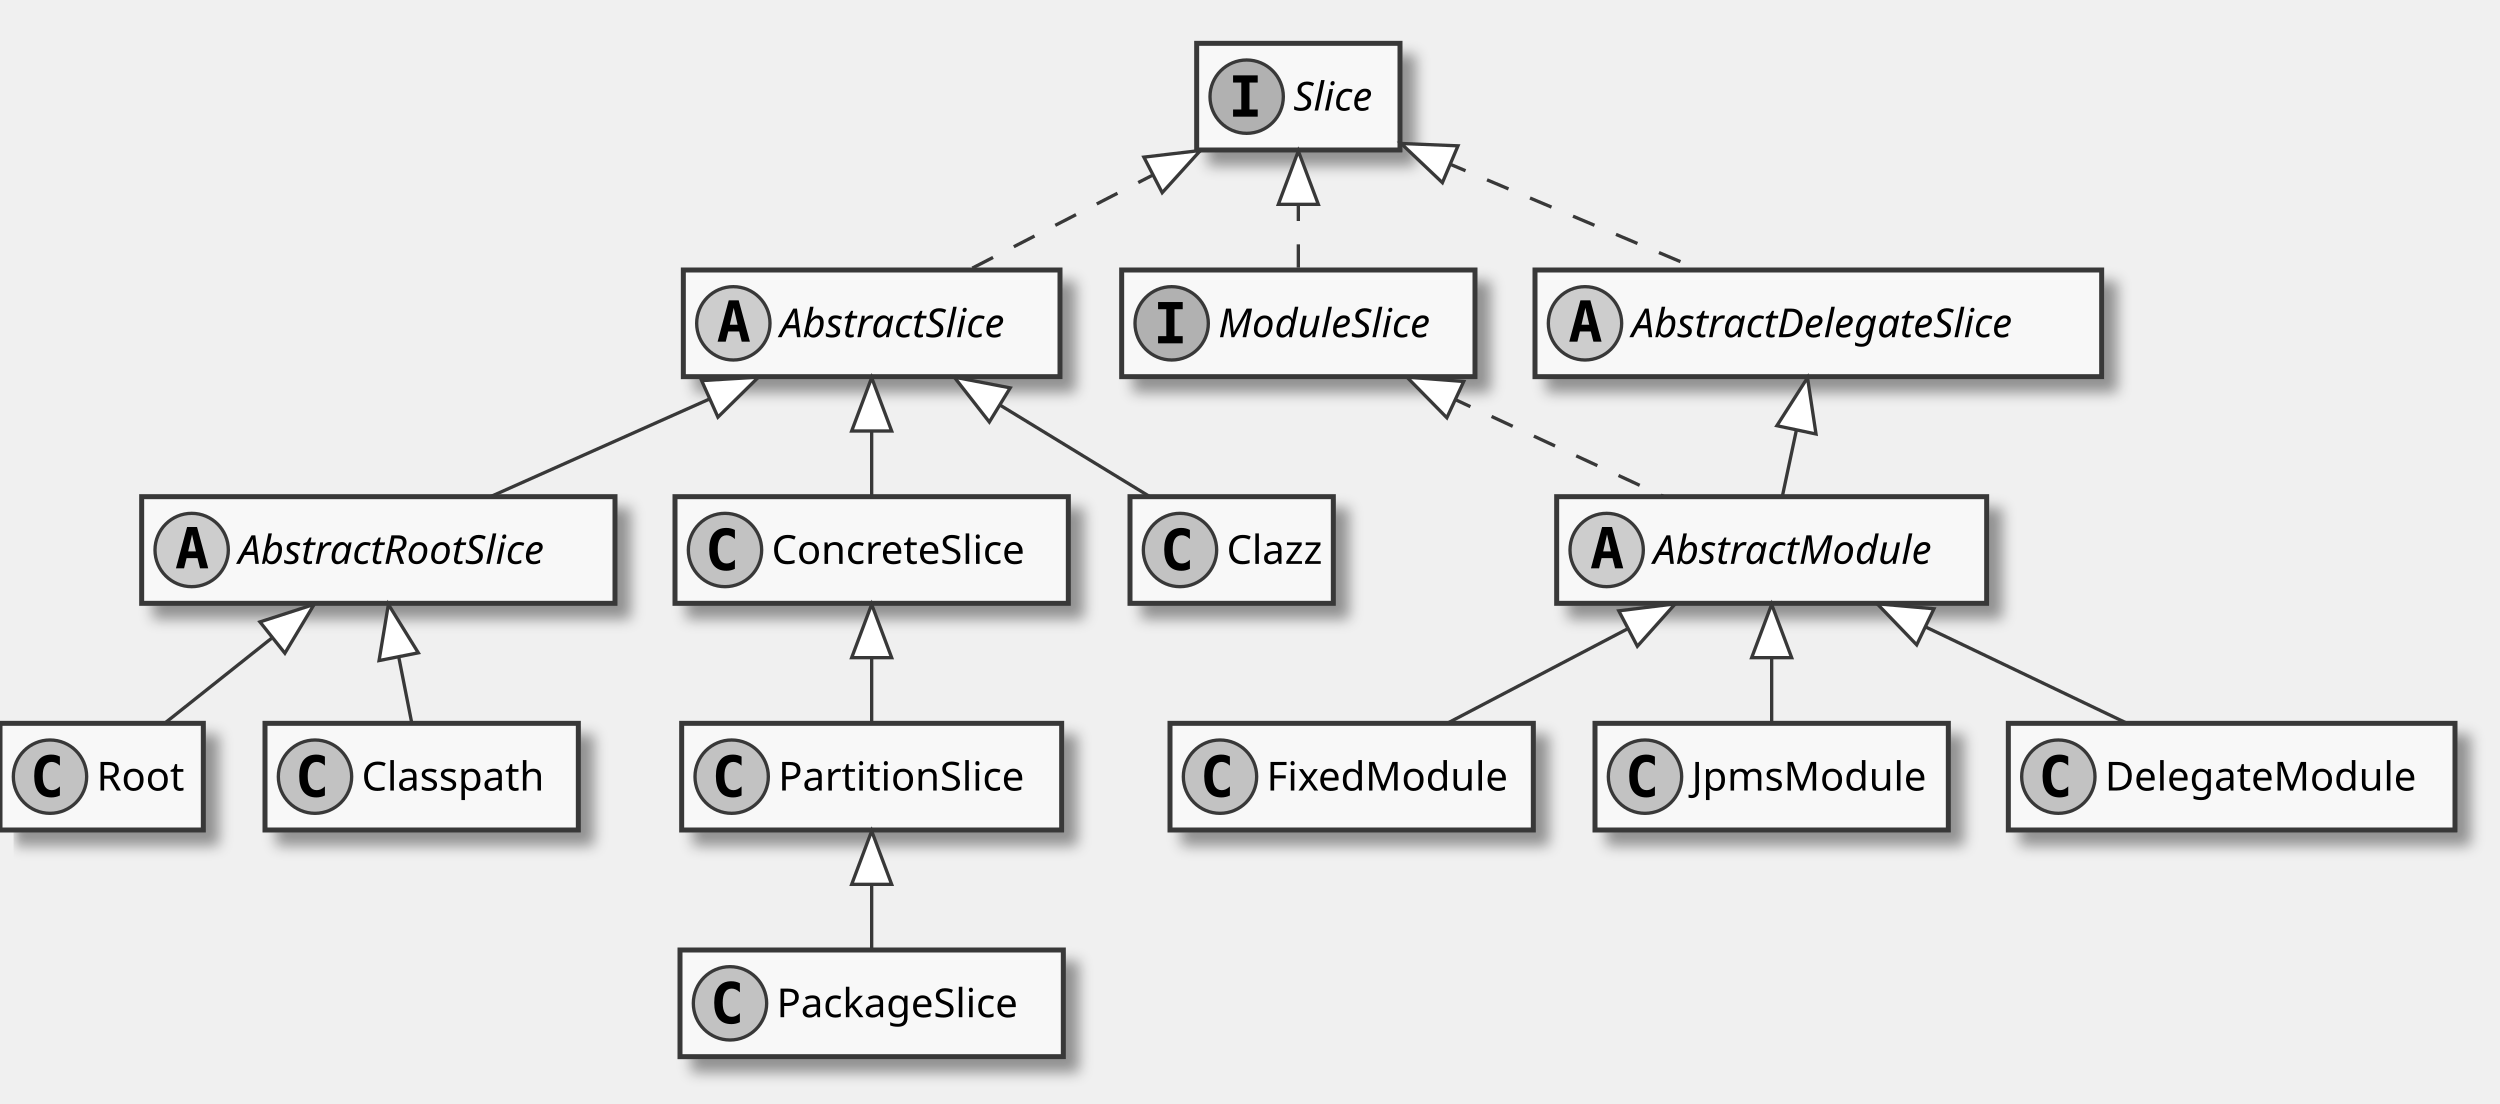
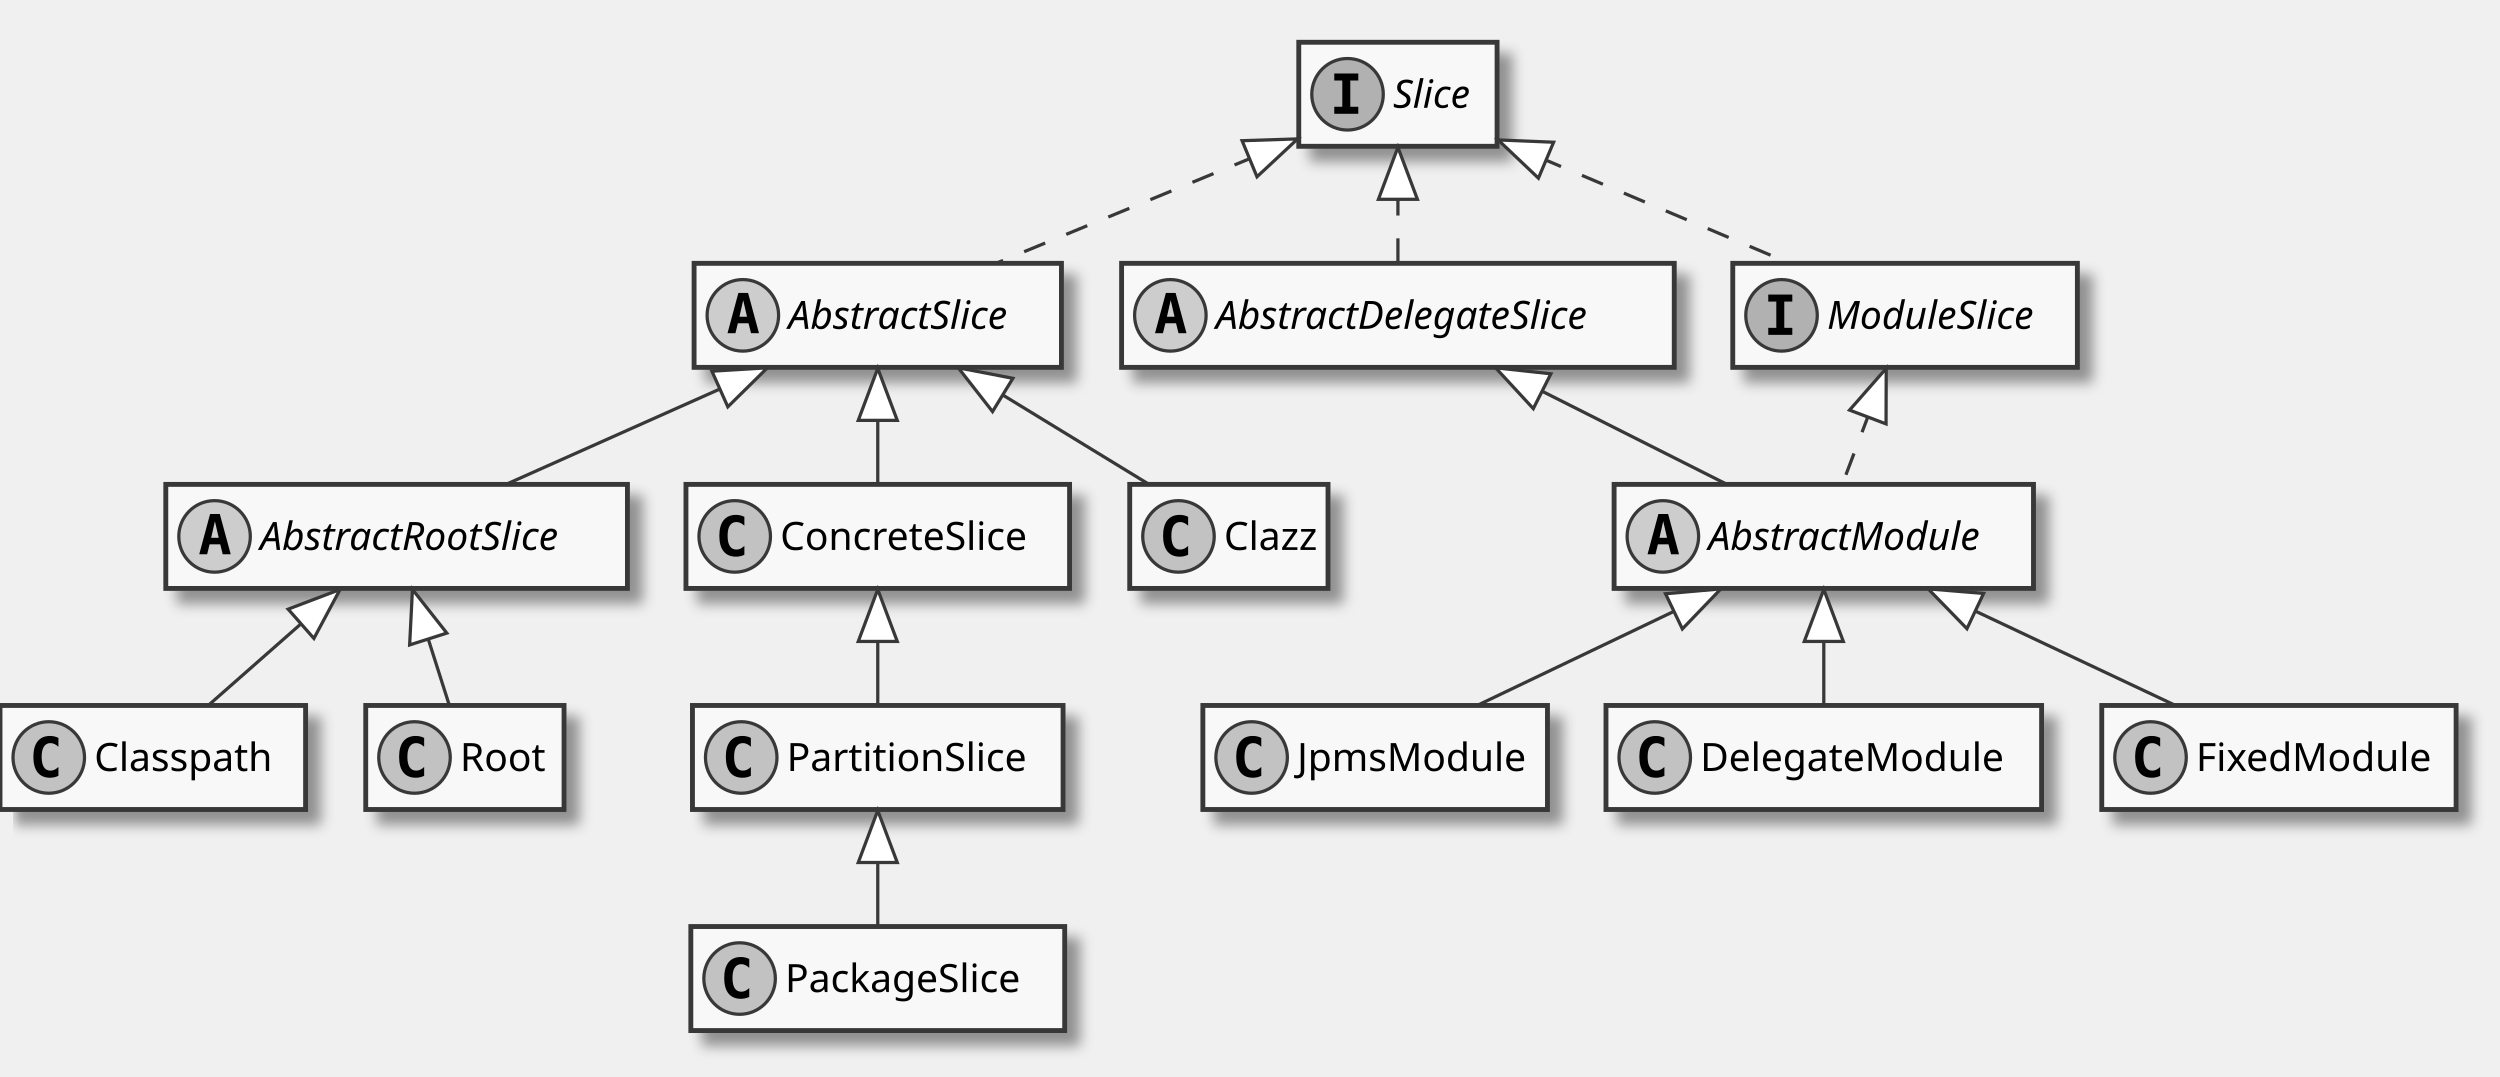
- <svg xmlns="http://www.w3.org/2000/svg" contentScriptType="application/ecmascript" contentStyleType="text/css" height="331px" preserveAspectRatio="none" style="width:750px;height:331px;" version="1.1" viewBox="0 0 750 331" width="750px" zoomAndPan="magnify">
+ <svg xmlns="http://www.w3.org/2000/svg" contentScriptType="application/ecmascript" contentStyleType="text/css" height="331px" preserveAspectRatio="none" style="width:769px;height:331px;" version="1.1" viewBox="0 0 769 331" width="769px" zoomAndPan="magnify">
  <defs>
-     <filter height="300%" id="fw4rgm0g3yi7y" width="300%" x="-1" y="-1">
+     <filter height="300%" id="f15fvu4e4zczfk" width="300%" x="-1" y="-1">
      <feGaussianBlur result="blurOut" stdDeviation="2.0" />
      <feColorMatrix in="blurOut" result="blurOut2" type="matrix" values="0 0 0 0 0 0 0 0 0 0 0 0 0 0 0 0 0 0 .4 0" />
      <feOffset dx="4.0" dy="4.0" in="blurOut2" result="blurOut3" />
      <feBlend in="SourceGraphic" in2="blurOut3" mode="normal" />
    </filter>
  </defs>
  <g>
-     <rect codeLine="3" fill="#F8F8F8" filter="url(#fw4rgm0g3yi7y)" height="32" id="Slice" style="stroke:#383838;stroke-width:1.5;" width="61" x="359" y="13" />
-     <ellipse cx="374" cy="29" fill="#B1B1B1" rx="11" ry="11" style="stroke:#383838;stroke-width:1.0;" />
-     <path d="M369.922,24.766 L369.922,22.609 L377.312,22.609 L377.312,24.766 L374.844,24.766 L374.844,32.844 L377.312,32.844 L377.312,35 L369.922,35 L369.922,32.844 L372.391,32.844 L372.391,24.766 L369.922,24.766 Z " fill="#000000" />
-     <text fill="#000000" font-family="sans-serif" font-size="12" font-style="italic" lengthAdjust="spacing" textLength="29" x="388" y="33.154">Slice</text>
-     <rect codeLine="4" fill="#F8F8F8" filter="url(#fw4rgm0g3yi7y)" height="32" id="AbstractSlice" style="stroke:#383838;stroke-width:1.5;" width="113" x="205" y="81" />
-     <ellipse cx="220" cy="97" fill="#CDCDCD" rx="11" ry="11" style="stroke:#383838;stroke-width:1.0;" />
-     <path d="M220.109,92.344 L218.953,97.422 L221.281,97.422 L220.109,92.344 Z M218.625,90.109 L221.609,90.109 L224.969,102.5 L222.516,102.5 L221.75,99.438 L218.469,99.438 L217.719,102.5 L215.281,102.5 L218.625,90.109 Z " fill="#000000" />
-     <text fill="#000000" font-family="sans-serif" font-size="12" font-style="italic" lengthAdjust="spacing" textLength="81" x="234" y="101.154">AbstractSlice</text>
-     <rect codeLine="5" fill="#F8F8F8" filter="url(#fw4rgm0g3yi7y)" height="32" id="ModuleSlice" style="stroke:#383838;stroke-width:1.5;" width="106" x="336.5" y="81" />
-     <ellipse cx="351.5" cy="97" fill="#B1B1B1" rx="11" ry="11" style="stroke:#383838;stroke-width:1.0;" />
-     <path d="M347.422,92.766 L347.422,90.609 L354.812,90.609 L354.812,92.766 L352.344,92.766 L352.344,100.844 L354.812,100.844 L354.812,103 L347.422,103 L347.422,100.844 L349.891,100.844 L349.891,92.766 L347.422,92.766 Z " fill="#000000" />
-     <text fill="#000000" font-family="sans-serif" font-size="12" font-style="italic" lengthAdjust="spacing" textLength="74" x="365.5" y="101.154">ModuleSlice</text>
-     <rect codeLine="6" fill="#F8F8F8" filter="url(#fw4rgm0g3yi7y)" height="32" id="AbstractModule" style="stroke:#383838;stroke-width:1.5;" width="129" x="467" y="149" />
-     <ellipse cx="482" cy="165" fill="#CDCDCD" rx="11" ry="11" style="stroke:#383838;stroke-width:1.0;" />
-     <path d="M482.109,160.344 L480.953,165.422 L483.281,165.422 L482.109,160.344 Z M480.625,158.109 L483.609,158.109 L486.969,170.5 L484.516,170.5 L483.75,167.438 L480.469,167.438 L479.719,170.5 L477.281,170.5 L480.625,158.109 Z " fill="#000000" />
-     <text fill="#000000" font-family="sans-serif" font-size="12" font-style="italic" lengthAdjust="spacing" textLength="97" x="496" y="169.154">AbstractModule</text>
-     <rect codeLine="7" fill="#F8F8F8" filter="url(#fw4rgm0g3yi7y)" height="32" id="AbstractRootSlice" style="stroke:#383838;stroke-width:1.5;" width="142" x="42.5" y="149" />
-     <ellipse cx="57.5" cy="165" fill="#CDCDCD" rx="11" ry="11" style="stroke:#383838;stroke-width:1.0;" />
-     <path d="M57.609,160.344 L56.453,165.422 L58.781,165.422 L57.609,160.344 Z M56.125,158.109 L59.109,158.109 L62.469,170.5 L60.016,170.5 L59.25,167.438 L55.969,167.438 L55.219,170.5 L52.781,170.5 L56.125,158.109 Z " fill="#000000" />
-     <text fill="#000000" font-family="sans-serif" font-size="12" font-style="italic" lengthAdjust="spacing" textLength="110" x="71.5" y="169.154">AbstractRootSlice</text>
-     <rect codeLine="8" fill="#F8F8F8" filter="url(#fw4rgm0g3yi7y)" height="32" id="AbstractDelegateSlice" style="stroke:#383838;stroke-width:1.5;" width="170" x="460.5" y="81" />
-     <ellipse cx="475.5" cy="97" fill="#CDCDCD" rx="11" ry="11" style="stroke:#383838;stroke-width:1.0;" />
-     <path d="M475.609,92.344 L474.453,97.422 L476.781,97.422 L475.609,92.344 Z M474.125,90.109 L477.109,90.109 L480.469,102.5 L478.016,102.5 L477.25,99.438 L473.969,99.438 L473.219,102.5 L470.781,102.5 L474.125,90.109 Z " fill="#000000" />
-     <text fill="#000000" font-family="sans-serif" font-size="12" font-style="italic" lengthAdjust="spacing" textLength="138" x="489.5" y="101.154">AbstractDelegateSlice</text>
-     <rect fill="#F8F8F8" filter="url(#fw4rgm0g3yi7y)" height="32" id="FixedModule" style="stroke:#383838;stroke-width:1.5;" width="109" x="351" y="217" />
-     <ellipse cx="366" cy="233" fill="#C2C2C2" rx="11" ry="11" style="stroke:#383838;stroke-width:1.0;" />
-     <path d="M368.969,238.641 Q368.391,238.938 367.75,239.078 Q367.109,239.234 366.406,239.234 Q363.906,239.234 362.578,237.594 Q361.266,235.938 361.266,232.812 Q361.266,229.688 362.578,228.031 Q363.906,226.375 366.406,226.375 Q367.109,226.375 367.75,226.531 Q368.406,226.688 368.969,226.984 L368.969,229.703 Q368.344,229.125 367.75,228.859 Q367.156,228.578 366.531,228.578 Q365.188,228.578 364.5,229.656 Q363.812,230.719 363.812,232.812 Q363.812,234.906 364.5,235.984 Q365.188,237.047 366.531,237.047 Q367.156,237.047 367.75,236.781 Q368.344,236.5 368.969,235.922 L368.969,238.641 Z " fill="#000000" />
-     <text fill="#000000" font-family="sans-serif" font-size="12" lengthAdjust="spacing" textLength="77" x="380" y="237.154">FixedModule</text>
-     <rect fill="#F8F8F8" filter="url(#fw4rgm0g3yi7y)" height="32" id="JpmsModule" style="stroke:#383838;stroke-width:1.5;" width="106" x="478.5" y="217" />
-     <ellipse cx="493.5" cy="233" fill="#C2C2C2" rx="11" ry="11" style="stroke:#383838;stroke-width:1.0;" />
-     <path d="M496.469,238.641 Q495.891,238.938 495.25,239.078 Q494.609,239.234 493.906,239.234 Q491.406,239.234 490.078,237.594 Q488.766,235.938 488.766,232.812 Q488.766,229.688 490.078,228.031 Q491.406,226.375 493.906,226.375 Q494.609,226.375 495.25,226.531 Q495.906,226.688 496.469,226.984 L496.469,229.703 Q495.844,229.125 495.25,228.859 Q494.656,228.578 494.031,228.578 Q492.688,228.578 492,229.656 Q491.312,230.719 491.312,232.812 Q491.312,234.906 492,235.984 Q492.688,237.047 494.031,237.047 Q494.656,237.047 495.25,236.781 Q495.844,236.5 496.469,235.922 L496.469,238.641 Z " fill="#000000" />
-     <text fill="#000000" font-family="sans-serif" font-size="12" lengthAdjust="spacing" textLength="74" x="507.5" y="237.154">JpmsModule</text>
-     <rect fill="#F8F8F8" filter="url(#fw4rgm0g3yi7y)" height="32" id="Root" style="stroke:#383838;stroke-width:1.5;" width="61" x="0" y="217" />
+     <rect codeLine="3" fill="#F8F8F8" filter="url(#f15fvu4e4zczfk)" height="32" id="Slice" style="stroke:#383838;stroke-width:1.5;" width="61" x="399.5" y="13" />
+     <ellipse cx="414.5" cy="29" fill="#B1B1B1" rx="11" ry="11" style="stroke:#383838;stroke-width:1.0;" />
+     <path d="M410.422,24.766 L410.422,22.609 L417.812,22.609 L417.812,24.766 L415.344,24.766 L415.344,32.844 L417.812,32.844 L417.812,35 L410.422,35 L410.422,32.844 L412.891,32.844 L412.891,24.766 L410.422,24.766 Z " fill="#000000" />
+     <text fill="#000000" font-family="sans-serif" font-size="12" font-style="italic" lengthAdjust="spacing" textLength="29" x="428.5" y="33.154">Slice</text>
+     <rect codeLine="4" fill="#F8F8F8" filter="url(#f15fvu4e4zczfk)" height="32" id="AbstractSlice" style="stroke:#383838;stroke-width:1.5;" width="113" x="213.5" y="81" />
+     <ellipse cx="228.5" cy="97" fill="#CDCDCD" rx="11" ry="11" style="stroke:#383838;stroke-width:1.0;" />
+     <path d="M228.609,92.344 L227.453,97.422 L229.781,97.422 L228.609,92.344 Z M227.125,90.109 L230.109,90.109 L233.469,102.5 L231.016,102.5 L230.25,99.438 L226.969,99.438 L226.219,102.5 L223.781,102.5 L227.125,90.109 Z " fill="#000000" />
+     <text fill="#000000" font-family="sans-serif" font-size="12" font-style="italic" lengthAdjust="spacing" textLength="81" x="242.5" y="101.154">AbstractSlice</text>
+     <rect codeLine="5" fill="#F8F8F8" filter="url(#f15fvu4e4zczfk)" height="32" id="AbstractDelegateSlice" style="stroke:#383838;stroke-width:1.5;" width="170" x="345" y="81" />
+     <ellipse cx="360" cy="97" fill="#CDCDCD" rx="11" ry="11" style="stroke:#383838;stroke-width:1.0;" />
+     <path d="M360.109,92.344 L358.953,97.422 L361.281,97.422 L360.109,92.344 Z M358.625,90.109 L361.609,90.109 L364.969,102.5 L362.516,102.5 L361.75,99.438 L358.469,99.438 L357.719,102.5 L355.281,102.5 L358.625,90.109 Z " fill="#000000" />
+     <text fill="#000000" font-family="sans-serif" font-size="12" font-style="italic" lengthAdjust="spacing" textLength="138" x="374" y="101.154">AbstractDelegateSlice</text>
+     <rect codeLine="6" fill="#F8F8F8" filter="url(#f15fvu4e4zczfk)" height="32" id="ModuleSlice" style="stroke:#383838;stroke-width:1.5;" width="106" x="533" y="81" />
+     <ellipse cx="548" cy="97" fill="#B1B1B1" rx="11" ry="11" style="stroke:#383838;stroke-width:1.0;" />
+     <path d="M543.922,92.766 L543.922,90.609 L551.312,90.609 L551.312,92.766 L548.844,92.766 L548.844,100.844 L551.312,100.844 L551.312,103 L543.922,103 L543.922,100.844 L546.391,100.844 L546.391,92.766 L543.922,92.766 Z " fill="#000000" />
+     <text fill="#000000" font-family="sans-serif" font-size="12" font-style="italic" lengthAdjust="spacing" textLength="74" x="562" y="101.154">ModuleSlice</text>
+     <rect codeLine="7" fill="#F8F8F8" filter="url(#f15fvu4e4zczfk)" height="32" id="AbstractModule" style="stroke:#383838;stroke-width:1.5;" width="129" x="496.5" y="149" />
+     <ellipse cx="511.5" cy="165" fill="#CDCDCD" rx="11" ry="11" style="stroke:#383838;stroke-width:1.0;" />
+     <path d="M511.609,160.344 L510.453,165.422 L512.781,165.422 L511.609,160.344 Z M510.125,158.109 L513.109,158.109 L516.469,170.5 L514.016,170.5 L513.25,167.438 L509.969,167.438 L509.219,170.5 L506.781,170.5 L510.125,158.109 Z " fill="#000000" />
+     <text fill="#000000" font-family="sans-serif" font-size="12" font-style="italic" lengthAdjust="spacing" textLength="97" x="525.5" y="169.154">AbstractModule</text>
+     <rect codeLine="8" fill="#F8F8F8" filter="url(#f15fvu4e4zczfk)" height="32" id="AbstractRootSlice" style="stroke:#383838;stroke-width:1.5;" width="142" x="51" y="149" />
+     <ellipse cx="66" cy="165" fill="#CDCDCD" rx="11" ry="11" style="stroke:#383838;stroke-width:1.0;" />
+     <path d="M66.109,160.344 L64.953,165.422 L67.281,165.422 L66.109,160.344 Z M64.625,158.109 L67.609,158.109 L70.969,170.5 L68.516,170.5 L67.75,167.438 L64.469,167.438 L63.719,170.5 L61.281,170.5 L64.625,158.109 Z " fill="#000000" />
+     <text fill="#000000" font-family="sans-serif" font-size="12" font-style="italic" lengthAdjust="spacing" textLength="110" x="80" y="169.154">AbstractRootSlice</text>
+     <rect fill="#F8F8F8" filter="url(#f15fvu4e4zczfk)" height="32" id="JpmsModule" style="stroke:#383838;stroke-width:1.5;" width="106" x="370" y="217" />
+     <ellipse cx="385" cy="233" fill="#C2C2C2" rx="11" ry="11" style="stroke:#383838;stroke-width:1.0;" />
+     <path d="M387.969,238.641 Q387.391,238.938 386.75,239.078 Q386.109,239.234 385.406,239.234 Q382.906,239.234 381.578,237.594 Q380.266,235.938 380.266,232.812 Q380.266,229.688 381.578,228.031 Q382.906,226.375 385.406,226.375 Q386.109,226.375 386.75,226.531 Q387.406,226.688 387.969,226.984 L387.969,229.703 Q387.344,229.125 386.75,228.859 Q386.156,228.578 385.531,228.578 Q384.188,228.578 383.5,229.656 Q382.812,230.719 382.812,232.812 Q382.812,234.906 383.5,235.984 Q384.188,237.047 385.531,237.047 Q386.156,237.047 386.75,236.781 Q387.344,236.5 387.969,235.922 L387.969,238.641 Z " fill="#000000" />
+     <text fill="#000000" font-family="sans-serif" font-size="12" lengthAdjust="spacing" textLength="74" x="399" y="237.154">JpmsModule</text>
+     <rect fill="#F8F8F8" filter="url(#f15fvu4e4zczfk)" height="32" id="Classpath" style="stroke:#383838;stroke-width:1.5;" width="94" x="0" y="217" />
    <ellipse cx="15" cy="233" fill="#C2C2C2" rx="11" ry="11" style="stroke:#383838;stroke-width:1.0;" />
    <path d="M17.969,238.641 Q17.391,238.938 16.75,239.078 Q16.109,239.234 15.406,239.234 Q12.906,239.234 11.578,237.594 Q10.266,235.938 10.266,232.812 Q10.266,229.688 11.578,228.031 Q12.906,226.375 15.406,226.375 Q16.109,226.375 16.75,226.531 Q17.406,226.688 17.969,226.984 L17.969,229.703 Q17.344,229.125 16.75,228.859 Q16.156,228.578 15.531,228.578 Q14.188,228.578 13.5,229.656 Q12.812,230.719 12.812,232.812 Q12.812,234.906 13.5,235.984 Q14.188,237.047 15.531,237.047 Q16.156,237.047 16.75,236.781 Q17.344,236.5 17.969,235.922 L17.969,238.641 Z " fill="#000000" />
-     <text fill="#000000" font-family="sans-serif" font-size="12" lengthAdjust="spacing" textLength="29" x="29" y="237.154">Root</text>
-     <rect fill="#F8F8F8" filter="url(#fw4rgm0g3yi7y)" height="32" id="ConcreteSlice" style="stroke:#383838;stroke-width:1.5;" width="118" x="202.5" y="149" />
-     <ellipse cx="217.5" cy="165" fill="#C2C2C2" rx="11" ry="11" style="stroke:#383838;stroke-width:1.0;" />
-     <path d="M220.469,170.641 Q219.891,170.938 219.25,171.078 Q218.609,171.234 217.906,171.234 Q215.406,171.234 214.078,169.594 Q212.766,167.938 212.766,164.812 Q212.766,161.688 214.078,160.031 Q215.406,158.375 217.906,158.375 Q218.609,158.375 219.25,158.531 Q219.906,158.688 220.469,158.984 L220.469,161.703 Q219.844,161.125 219.25,160.859 Q218.656,160.578 218.031,160.578 Q216.688,160.578 216,161.656 Q215.312,162.719 215.312,164.812 Q215.312,166.906 216,167.984 Q216.688,169.047 218.031,169.047 Q218.656,169.047 219.25,168.781 Q219.844,168.5 220.469,167.922 L220.469,170.641 Z " fill="#000000" />
-     <text fill="#000000" font-family="sans-serif" font-size="12" lengthAdjust="spacing" textLength="86" x="231.5" y="169.154">ConcreteSlice</text>
-     <rect fill="#F8F8F8" filter="url(#fw4rgm0g3yi7y)" height="32" id="DelegateModule" style="stroke:#383838;stroke-width:1.5;" width="134" x="602.5" y="217" />
-     <ellipse cx="617.5" cy="233" fill="#C2C2C2" rx="11" ry="11" style="stroke:#383838;stroke-width:1.0;" />
-     <path d="M620.469,238.641 Q619.891,238.938 619.25,239.078 Q618.609,239.234 617.906,239.234 Q615.406,239.234 614.078,237.594 Q612.766,235.938 612.766,232.812 Q612.766,229.688 614.078,228.031 Q615.406,226.375 617.906,226.375 Q618.609,226.375 619.25,226.531 Q619.906,226.688 620.469,226.984 L620.469,229.703 Q619.844,229.125 619.25,228.859 Q618.656,228.578 618.031,228.578 Q616.688,228.578 616,229.656 Q615.312,230.719 615.312,232.812 Q615.312,234.906 616,235.984 Q616.688,237.047 618.031,237.047 Q618.656,237.047 619.25,236.781 Q619.844,236.5 620.469,235.922 L620.469,238.641 Z " fill="#000000" />
-     <text fill="#000000" font-family="sans-serif" font-size="12" lengthAdjust="spacing" textLength="102" x="631.5" y="237.154">DelegateModule</text>
-     <rect fill="#F8F8F8" filter="url(#fw4rgm0g3yi7y)" height="32" id="PartitionSlice" style="stroke:#383838;stroke-width:1.5;" width="114" x="204.5" y="217" />
-     <ellipse cx="219.5" cy="233" fill="#C2C2C2" rx="11" ry="11" style="stroke:#383838;stroke-width:1.0;" />
-     <path d="M222.469,238.641 Q221.891,238.938 221.25,239.078 Q220.609,239.234 219.906,239.234 Q217.406,239.234 216.078,237.594 Q214.766,235.938 214.766,232.812 Q214.766,229.688 216.078,228.031 Q217.406,226.375 219.906,226.375 Q220.609,226.375 221.25,226.531 Q221.906,226.688 222.469,226.984 L222.469,229.703 Q221.844,229.125 221.25,228.859 Q220.656,228.578 220.031,228.578 Q218.688,228.578 218,229.656 Q217.312,230.719 217.312,232.812 Q217.312,234.906 218,235.984 Q218.688,237.047 220.031,237.047 Q220.656,237.047 221.25,236.781 Q221.844,236.5 222.469,235.922 L222.469,238.641 Z " fill="#000000" />
-     <text fill="#000000" font-family="sans-serif" font-size="12" lengthAdjust="spacing" textLength="82" x="233.5" y="237.154">PartitionSlice</text>
-     <rect fill="#F8F8F8" filter="url(#fw4rgm0g3yi7y)" height="32" id="Classpath" style="stroke:#383838;stroke-width:1.5;" width="94" x="79.5" y="217" />
-     <ellipse cx="94.5" cy="233" fill="#C2C2C2" rx="11" ry="11" style="stroke:#383838;stroke-width:1.0;" />
-     <path d="M97.469,238.641 Q96.891,238.938 96.25,239.078 Q95.609,239.234 94.906,239.234 Q92.406,239.234 91.078,237.594 Q89.766,235.938 89.766,232.812 Q89.766,229.688 91.078,228.031 Q92.406,226.375 94.906,226.375 Q95.609,226.375 96.25,226.531 Q96.906,226.688 97.469,226.984 L97.469,229.703 Q96.844,229.125 96.25,228.859 Q95.656,228.578 95.031,228.578 Q93.688,228.578 93,229.656 Q92.312,230.719 92.312,232.812 Q92.312,234.906 93,235.984 Q93.688,237.047 95.031,237.047 Q95.656,237.047 96.25,236.781 Q96.844,236.5 97.469,235.922 L97.469,238.641 Z " fill="#000000" />
-     <text fill="#000000" font-family="sans-serif" font-size="12" lengthAdjust="spacing" textLength="62" x="108.5" y="237.154">Classpath</text>
-     <rect fill="#F8F8F8" filter="url(#fw4rgm0g3yi7y)" height="32" id="PackageSlice" style="stroke:#383838;stroke-width:1.5;" width="115" x="204" y="285" />
-     <ellipse cx="219" cy="301" fill="#C2C2C2" rx="11" ry="11" style="stroke:#383838;stroke-width:1.0;" />
-     <path d="M221.969,306.641 Q221.391,306.938 220.75,307.078 Q220.109,307.234 219.406,307.234 Q216.906,307.234 215.578,305.594 Q214.266,303.938 214.266,300.812 Q214.266,297.688 215.578,296.031 Q216.906,294.375 219.406,294.375 Q220.109,294.375 220.75,294.531 Q221.406,294.688 221.969,294.984 L221.969,297.703 Q221.344,297.125 220.75,296.859 Q220.156,296.578 219.531,296.578 Q218.188,296.578 217.5,297.656 Q216.812,298.719 216.812,300.812 Q216.812,302.906 217.5,303.984 Q218.188,305.047 219.531,305.047 Q220.156,305.047 220.75,304.781 Q221.344,304.5 221.969,303.922 L221.969,306.641 Z " fill="#000000" />
-     <text fill="#000000" font-family="sans-serif" font-size="12" lengthAdjust="spacing" textLength="83" x="233" y="305.154">PackageSlice</text>
-     <rect fill="#F8F8F8" filter="url(#fw4rgm0g3yi7y)" height="32" id="Clazz" style="stroke:#383838;stroke-width:1.5;" width="61" x="339" y="149" />
-     <ellipse cx="354" cy="165" fill="#C2C2C2" rx="11" ry="11" style="stroke:#383838;stroke-width:1.0;" />
-     <path d="M356.969,170.641 Q356.391,170.938 355.75,171.078 Q355.109,171.234 354.406,171.234 Q351.906,171.234 350.578,169.594 Q349.266,167.938 349.266,164.812 Q349.266,161.688 350.578,160.031 Q351.906,158.375 354.406,158.375 Q355.109,158.375 355.75,158.531 Q356.406,158.688 356.969,158.984 L356.969,161.703 Q356.344,161.125 355.75,160.859 Q355.156,160.578 354.531,160.578 Q353.188,160.578 352.5,161.656 Q351.812,162.719 351.812,164.812 Q351.812,166.906 352.5,167.984 Q353.188,169.047 354.531,169.047 Q355.156,169.047 355.75,168.781 Q356.344,168.5 356.969,167.922 L356.969,170.641 Z " fill="#000000" />
-     <text fill="#000000" font-family="sans-serif" font-size="12" lengthAdjust="spacing" textLength="29" x="368" y="169.154">Clazz</text>
-     <path d="M360.134,45.142 C339.32,55.874 311.512,70.212 290.729,80.929 " fill="none" style="stroke:#383838;stroke-width:1.0;stroke-dasharray:7.0,7.0;" />
-     <polygon fill="#FFFFFF" points="360.134,45.142,343.164,47.142,348.663,57.807,360.134,45.142" style="stroke:#383838;stroke-width:1.0;" />
-     <path d="M502.593,181.142 C482.104,191.874 454.731,206.212 434.272,216.929 " fill="none" style="stroke:#383838;stroke-width:1.0;" />
-     <polygon fill="#FFFFFF" points="502.593,181.142,485.636,183.251,491.204,193.881,502.593,181.142" style="stroke:#383838;stroke-width:1.0;" />
-     <path d="M531.5,181.308 C531.5,191.97 531.5,206.131 531.5,216.775 " fill="none" style="stroke:#383838;stroke-width:1.0;" />
-     <polygon fill="#FFFFFF" points="531.5,181.308,525.5,197.308,537.5,197.308,531.5,181.308" style="stroke:#383838;stroke-width:1.0;" />
-     <path d="M94.249,181.308 C80.841,191.97 63.032,206.131 49.646,216.775 " fill="none" style="stroke:#383838;stroke-width:1.0;" />
-     <polygon fill="#FFFFFF" points="94.249,181.308,77.992,186.57,85.461,195.962,94.249,181.308" style="stroke:#383838;stroke-width:1.0;" />
-     <path d="M261.5,113.308 C261.5,123.97 261.5,138.131 261.5,148.775 " fill="none" style="stroke:#383838;stroke-width:1.0;" />
-     <polygon fill="#FFFFFF" points="261.5,113.308,255.5,129.308,267.5,129.308,261.5,113.308" style="stroke:#383838;stroke-width:1.0;" />
-     <path d="M389.5,45.308 C389.5,55.97 389.5,70.131 389.5,80.775 " fill="none" style="stroke:#383838;stroke-width:1.0;stroke-dasharray:7.0,7.0;" />
-     <polygon fill="#FFFFFF" points="389.5,45.308,383.5,61.308,395.5,61.308,389.5,45.308" style="stroke:#383838;stroke-width:1.0;" />
-     <path d="M542.253,113.308 C539.991,123.97 536.987,138.131 534.73,148.775 " fill="none" style="stroke:#383838;stroke-width:1.0;" />
-     <polygon fill="#FFFFFF" points="542.253,113.308,533.063,127.714,544.802,130.204,542.253,113.308" style="stroke:#383838;stroke-width:1.0;" />
-     <path d="M422.078,113.142 C445.168,123.874 476.017,138.212 499.074,148.929 " fill="none" style="stroke:#383838;stroke-width:1.0;stroke-dasharray:7.0,7.0;" />
-     <polygon fill="#FFFFFF" points="422.078,113.142,434.058,125.326,439.116,114.445,422.078,113.142" style="stroke:#383838;stroke-width:1.0;" />
-     <path d="M227.546,113.142 C203.48,123.874 171.327,138.212 147.296,148.929 " fill="none" style="stroke:#383838;stroke-width:1.0;" />
-     <polygon fill="#FFFFFF" points="227.546,113.142,210.489,114.178,215.377,125.138,227.546,113.142" style="stroke:#383838;stroke-width:1.0;" />
-     <path d="M420.321,43.039 C446.071,53.934 482.811,69.478 509.83,80.909 " fill="none" style="stroke:#383838;stroke-width:1.0;stroke-dasharray:7.0,7.0;" />
-     <polygon fill="#FFFFFF" points="420.321,43.039,432.718,54.8,437.394,43.748,420.321,43.039" style="stroke:#383838;stroke-width:1.0;" />
-     <path d="M563.16,181.142 C585.6,191.874 615.58,206.212 637.987,216.929 " fill="none" style="stroke:#383838;stroke-width:1.0;" />
-     <polygon fill="#FFFFFF" points="563.16,181.142,575.005,193.458,580.183,182.632,563.16,181.142" style="stroke:#383838;stroke-width:1.0;" />
-     <path d="M261.5,181.308 C261.5,191.97 261.5,206.131 261.5,216.775 " fill="none" style="stroke:#383838;stroke-width:1.0;" />
-     <polygon fill="#FFFFFF" points="261.5,181.308,255.5,197.308,267.5,197.308,261.5,181.308" style="stroke:#383838;stroke-width:1.0;" />
-     <path d="M116.515,181.308 C118.615,191.97 121.405,206.131 123.501,216.775 " fill="none" style="stroke:#383838;stroke-width:1.0;" />
-     <polygon fill="#FFFFFF" points="116.515,181.308,113.72,198.166,125.494,195.846,116.515,181.308" style="stroke:#383838;stroke-width:1.0;" />
-     <path d="M261.5,249.308 C261.5,259.97 261.5,274.131 261.5,284.775 " fill="none" style="stroke:#383838;stroke-width:1.0;" />
-     <polygon fill="#FFFFFF" points="261.5,249.308,255.5,265.308,267.5,265.308,261.5,249.308" style="stroke:#383838;stroke-width:1.0;" />
-     <path d="M286.277,113.142 C303.839,123.874 327.302,138.212 344.838,148.929 " fill="none" style="stroke:#383838;stroke-width:1.0;" />
-     <polygon fill="#FFFFFF" points="286.277,113.142,296.801,126.605,303.059,116.365,286.277,113.142" style="stroke:#383838;stroke-width:1.0;" />
+     <text fill="#000000" font-family="sans-serif" font-size="12" lengthAdjust="spacing" textLength="62" x="29" y="237.154">Classpath</text>
+     <rect fill="#F8F8F8" filter="url(#f15fvu4e4zczfk)" height="32" id="Root" style="stroke:#383838;stroke-width:1.5;" width="61" x="112.5" y="217" />
+     <ellipse cx="127.5" cy="233" fill="#C2C2C2" rx="11" ry="11" style="stroke:#383838;stroke-width:1.0;" />
+     <path d="M130.469,238.641 Q129.891,238.938 129.25,239.078 Q128.609,239.234 127.906,239.234 Q125.406,239.234 124.078,237.594 Q122.766,235.938 122.766,232.812 Q122.766,229.688 124.078,228.031 Q125.406,226.375 127.906,226.375 Q128.609,226.375 129.25,226.531 Q129.906,226.688 130.469,226.984 L130.469,229.703 Q129.844,229.125 129.25,228.859 Q128.656,228.578 128.031,228.578 Q126.688,228.578 126,229.656 Q125.312,230.719 125.312,232.812 Q125.312,234.906 126,235.984 Q126.688,237.047 128.031,237.047 Q128.656,237.047 129.25,236.781 Q129.844,236.5 130.469,235.922 L130.469,238.641 Z " fill="#000000" />
+     <text fill="#000000" font-family="sans-serif" font-size="12" lengthAdjust="spacing" textLength="29" x="141.5" y="237.154">Root</text>
+     <rect fill="#F8F8F8" filter="url(#f15fvu4e4zczfk)" height="32" id="PartitionSlice" style="stroke:#383838;stroke-width:1.5;" width="114" x="213" y="217" />
+     <ellipse cx="228" cy="233" fill="#C2C2C2" rx="11" ry="11" style="stroke:#383838;stroke-width:1.0;" />
+     <path d="M230.969,238.641 Q230.391,238.938 229.75,239.078 Q229.109,239.234 228.406,239.234 Q225.906,239.234 224.578,237.594 Q223.266,235.938 223.266,232.812 Q223.266,229.688 224.578,228.031 Q225.906,226.375 228.406,226.375 Q229.109,226.375 229.75,226.531 Q230.406,226.688 230.969,226.984 L230.969,229.703 Q230.344,229.125 229.75,228.859 Q229.156,228.578 228.531,228.578 Q227.188,228.578 226.5,229.656 Q225.812,230.719 225.812,232.812 Q225.812,234.906 226.5,235.984 Q227.188,237.047 228.531,237.047 Q229.156,237.047 229.75,236.781 Q230.344,236.5 230.969,235.922 L230.969,238.641 Z " fill="#000000" />
+     <text fill="#000000" font-family="sans-serif" font-size="12" lengthAdjust="spacing" textLength="82" x="242" y="237.154">PartitionSlice</text>
+     <rect fill="#F8F8F8" filter="url(#f15fvu4e4zczfk)" height="32" id="PackageSlice" style="stroke:#383838;stroke-width:1.5;" width="115" x="212.5" y="285" />
+     <ellipse cx="227.5" cy="301" fill="#C2C2C2" rx="11" ry="11" style="stroke:#383838;stroke-width:1.0;" />
+     <path d="M230.469,306.641 Q229.891,306.938 229.25,307.078 Q228.609,307.234 227.906,307.234 Q225.406,307.234 224.078,305.594 Q222.766,303.938 222.766,300.812 Q222.766,297.688 224.078,296.031 Q225.406,294.375 227.906,294.375 Q228.609,294.375 229.25,294.531 Q229.906,294.688 230.469,294.984 L230.469,297.703 Q229.844,297.125 229.25,296.859 Q228.656,296.578 228.031,296.578 Q226.688,296.578 226,297.656 Q225.312,298.719 225.312,300.812 Q225.312,302.906 226,303.984 Q226.688,305.047 228.031,305.047 Q228.656,305.047 229.25,304.781 Q229.844,304.5 230.469,303.922 L230.469,306.641 Z " fill="#000000" />
+     <text fill="#000000" font-family="sans-serif" font-size="12" lengthAdjust="spacing" textLength="83" x="241.5" y="305.154">PackageSlice</text>
+     <rect fill="#F8F8F8" filter="url(#f15fvu4e4zczfk)" height="32" id="ConcreteSlice" style="stroke:#383838;stroke-width:1.5;" width="118" x="211" y="149" />
+     <ellipse cx="226" cy="165" fill="#C2C2C2" rx="11" ry="11" style="stroke:#383838;stroke-width:1.0;" />
+     <path d="M228.969,170.641 Q228.391,170.938 227.75,171.078 Q227.109,171.234 226.406,171.234 Q223.906,171.234 222.578,169.594 Q221.266,167.938 221.266,164.812 Q221.266,161.688 222.578,160.031 Q223.906,158.375 226.406,158.375 Q227.109,158.375 227.75,158.531 Q228.406,158.688 228.969,158.984 L228.969,161.703 Q228.344,161.125 227.75,160.859 Q227.156,160.578 226.531,160.578 Q225.188,160.578 224.5,161.656 Q223.812,162.719 223.812,164.812 Q223.812,166.906 224.5,167.984 Q225.188,169.047 226.531,169.047 Q227.156,169.047 227.75,168.781 Q228.344,168.5 228.969,167.922 L228.969,170.641 Z " fill="#000000" />
+     <text fill="#000000" font-family="sans-serif" font-size="12" lengthAdjust="spacing" textLength="86" x="240" y="169.154">ConcreteSlice</text>
+     <rect fill="#F8F8F8" filter="url(#f15fvu4e4zczfk)" height="32" id="DelegateModule" style="stroke:#383838;stroke-width:1.5;" width="134" x="494" y="217" />
+     <ellipse cx="509" cy="233" fill="#C2C2C2" rx="11" ry="11" style="stroke:#383838;stroke-width:1.0;" />
+     <path d="M511.969,238.641 Q511.391,238.938 510.75,239.078 Q510.109,239.234 509.406,239.234 Q506.906,239.234 505.578,237.594 Q504.266,235.938 504.266,232.812 Q504.266,229.688 505.578,228.031 Q506.906,226.375 509.406,226.375 Q510.109,226.375 510.75,226.531 Q511.406,226.688 511.969,226.984 L511.969,229.703 Q511.344,229.125 510.75,228.859 Q510.156,228.578 509.531,228.578 Q508.188,228.578 507.5,229.656 Q506.812,230.719 506.812,232.812 Q506.812,234.906 507.5,235.984 Q508.188,237.047 509.531,237.047 Q510.156,237.047 510.75,236.781 Q511.344,236.5 511.969,235.922 L511.969,238.641 Z " fill="#000000" />
+     <text fill="#000000" font-family="sans-serif" font-size="12" lengthAdjust="spacing" textLength="102" x="523" y="237.154">DelegateModule</text>
+     <rect fill="#F8F8F8" filter="url(#f15fvu4e4zczfk)" height="32" id="Clazz" style="stroke:#383838;stroke-width:1.5;" width="61" x="347.5" y="149" />
+     <ellipse cx="362.5" cy="165" fill="#C2C2C2" rx="11" ry="11" style="stroke:#383838;stroke-width:1.0;" />
+     <path d="M365.469,170.641 Q364.891,170.938 364.25,171.078 Q363.609,171.234 362.906,171.234 Q360.406,171.234 359.078,169.594 Q357.766,167.938 357.766,164.812 Q357.766,161.688 359.078,160.031 Q360.406,158.375 362.906,158.375 Q363.609,158.375 364.25,158.531 Q364.906,158.688 365.469,158.984 L365.469,161.703 Q364.844,161.125 364.25,160.859 Q363.656,160.578 363.031,160.578 Q361.688,160.578 361,161.656 Q360.312,162.719 360.312,164.812 Q360.312,166.906 361,167.984 Q361.688,169.047 363.031,169.047 Q363.656,169.047 364.25,168.781 Q364.844,168.5 365.469,167.922 L365.469,170.641 Z " fill="#000000" />
+     <text fill="#000000" font-family="sans-serif" font-size="12" lengthAdjust="spacing" textLength="29" x="376.5" y="169.154">Clazz</text>
+     <rect fill="#F8F8F8" filter="url(#f15fvu4e4zczfk)" height="32" id="FixedModule" style="stroke:#383838;stroke-width:1.5;" width="109" x="646.5" y="217" />
+     <ellipse cx="661.5" cy="233" fill="#C2C2C2" rx="11" ry="11" style="stroke:#383838;stroke-width:1.0;" />
+     <path d="M664.469,238.641 Q663.891,238.938 663.25,239.078 Q662.609,239.234 661.906,239.234 Q659.406,239.234 658.078,237.594 Q656.766,235.938 656.766,232.812 Q656.766,229.688 658.078,228.031 Q659.406,226.375 661.906,226.375 Q662.609,226.375 663.25,226.531 Q663.906,226.688 664.469,226.984 L664.469,229.703 Q663.844,229.125 663.25,228.859 Q662.656,228.578 662.031,228.578 Q660.688,228.578 660,229.656 Q659.312,230.719 659.312,232.812 Q659.312,234.906 660,235.984 Q660.688,237.047 662.031,237.047 Q662.656,237.047 663.25,236.781 Q663.844,236.5 664.469,235.922 L664.469,238.641 Z " fill="#000000" />
+     <text fill="#000000" font-family="sans-serif" font-size="12" lengthAdjust="spacing" textLength="77" x="675.5" y="237.154">FixedModule</text>
+     <path d="M399.15,42.725 C372.725,53.626 334.618,69.345 306.644,80.884 " fill="none" style="stroke:#383838;stroke-width:1.0;stroke-dasharray:7.0,7.0;" />
+     <polygon fill="#FFFFFF" points="399.15,42.725,382.071,43.28,386.647,54.373,399.15,42.725" style="stroke:#383838;stroke-width:1.0;" />
+     <path d="M529.34,181.142 C506.9,191.874 476.92,206.212 454.513,216.929 " fill="none" style="stroke:#383838;stroke-width:1.0;" />
+     <polygon fill="#FFFFFF" points="529.34,181.142,512.317,182.632,517.495,193.458,529.34,181.142" style="stroke:#383838;stroke-width:1.0;" />
+     <path d="M104.605,181.308 C92.489,191.97 76.396,206.131 64.301,216.775 " fill="none" style="stroke:#383838;stroke-width:1.0;" />
+     <polygon fill="#FFFFFF" points="104.605,181.308,88.63,187.373,96.557,196.382,104.605,181.308" style="stroke:#383838;stroke-width:1.0;" />
+     <path d="M126.871,181.308 C130.263,191.97 134.769,206.131 138.156,216.775 " fill="none" style="stroke:#383838;stroke-width:1.0;" />
+     <polygon fill="#FFFFFF" points="126.871,181.308,126.004,198.374,137.439,194.735,126.871,181.308" style="stroke:#383838;stroke-width:1.0;" />
+     <path d="M270,249.308 C270,259.97 270,274.131 270,284.775 " fill="none" style="stroke:#383838;stroke-width:1.0;" />
+     <polygon fill="#FFFFFF" points="270,249.308,264,265.308,276,265.308,270,249.308" style="stroke:#383838;stroke-width:1.0;" />
+     <path d="M430,45.308 C430,55.97 430,70.131 430,80.775 " fill="none" style="stroke:#383838;stroke-width:1.0;stroke-dasharray:7.0,7.0;" />
+     <polygon fill="#FFFFFF" points="430,45.308,424,61.308,436,61.308,430,45.308" style="stroke:#383838;stroke-width:1.0;" />
+     <path d="M270,113.308 C270,123.97 270,138.131 270,148.775 " fill="none" style="stroke:#383838;stroke-width:1.0;" />
+     <polygon fill="#FFFFFF" points="270,113.308,264,129.308,276,129.308,270,113.308" style="stroke:#383838;stroke-width:1.0;" />
+     <path d="M460.821,43.039 C486.571,53.934 523.311,69.478 550.33,80.909 " fill="none" style="stroke:#383838;stroke-width:1.0;stroke-dasharray:7.0,7.0;" />
+     <polygon fill="#FFFFFF" points="460.821,43.039,473.218,54.8,477.894,43.748,460.821,43.039" style="stroke:#383838;stroke-width:1.0;" />
+     <path d="M460.054,113.142 C481.356,123.874 509.815,138.212 531.086,148.929 " fill="none" style="stroke:#383838;stroke-width:1.0;" />
+     <polygon fill="#FFFFFF" points="460.054,113.142,471.643,125.699,477.043,114.982,460.054,113.142" style="stroke:#383838;stroke-width:1.0;" />
+     <path d="M580.202,113.308 C576.163,123.97 570.799,138.131 566.767,148.775 " fill="none" style="stroke:#383838;stroke-width:1.0;stroke-dasharray:7.0,7.0;" />
+     <polygon fill="#FFFFFF" points="580.202,113.308,568.923,126.145,580.145,130.395,580.202,113.308" style="stroke:#383838;stroke-width:1.0;" />
+     <path d="M236.046,113.142 C211.98,123.874 179.827,138.212 155.796,148.929 " fill="none" style="stroke:#383838;stroke-width:1.0;" />
+     <polygon fill="#FFFFFF" points="236.046,113.142,218.989,114.178,223.877,125.138,236.046,113.142" style="stroke:#383838;stroke-width:1.0;" />
+     <path d="M561,181.308 C561,191.97 561,206.131 561,216.775 " fill="none" style="stroke:#383838;stroke-width:1.0;" />
+     <polygon fill="#FFFFFF" points="561,181.308,555,197.308,567,197.308,561,181.308" style="stroke:#383838;stroke-width:1.0;" />
+     <path d="M294.777,113.142 C312.339,123.874 335.802,138.212 353.338,148.929 " fill="none" style="stroke:#383838;stroke-width:1.0;" />
+     <polygon fill="#FFFFFF" points="294.777,113.142,305.301,126.605,311.559,116.365,294.777,113.142" style="stroke:#383838;stroke-width:1.0;" />
+     <path d="M270,181.308 C270,191.97 270,206.131 270,216.775 " fill="none" style="stroke:#383838;stroke-width:1.0;" />
+     <polygon fill="#FFFFFF" points="270,181.308,264,197.308,276,197.308,270,181.308" style="stroke:#383838;stroke-width:1.0;" />
+     <path d="M593.119,181.142 C615.884,191.874 646.299,206.212 669.031,216.929 " fill="none" style="stroke:#383838;stroke-width:1.0;" />
+     <polygon fill="#FFFFFF" points="593.119,181.142,605.033,193.392,610.15,182.537,593.119,181.142" style="stroke:#383838;stroke-width:1.0;" />
  </g>
</svg>
